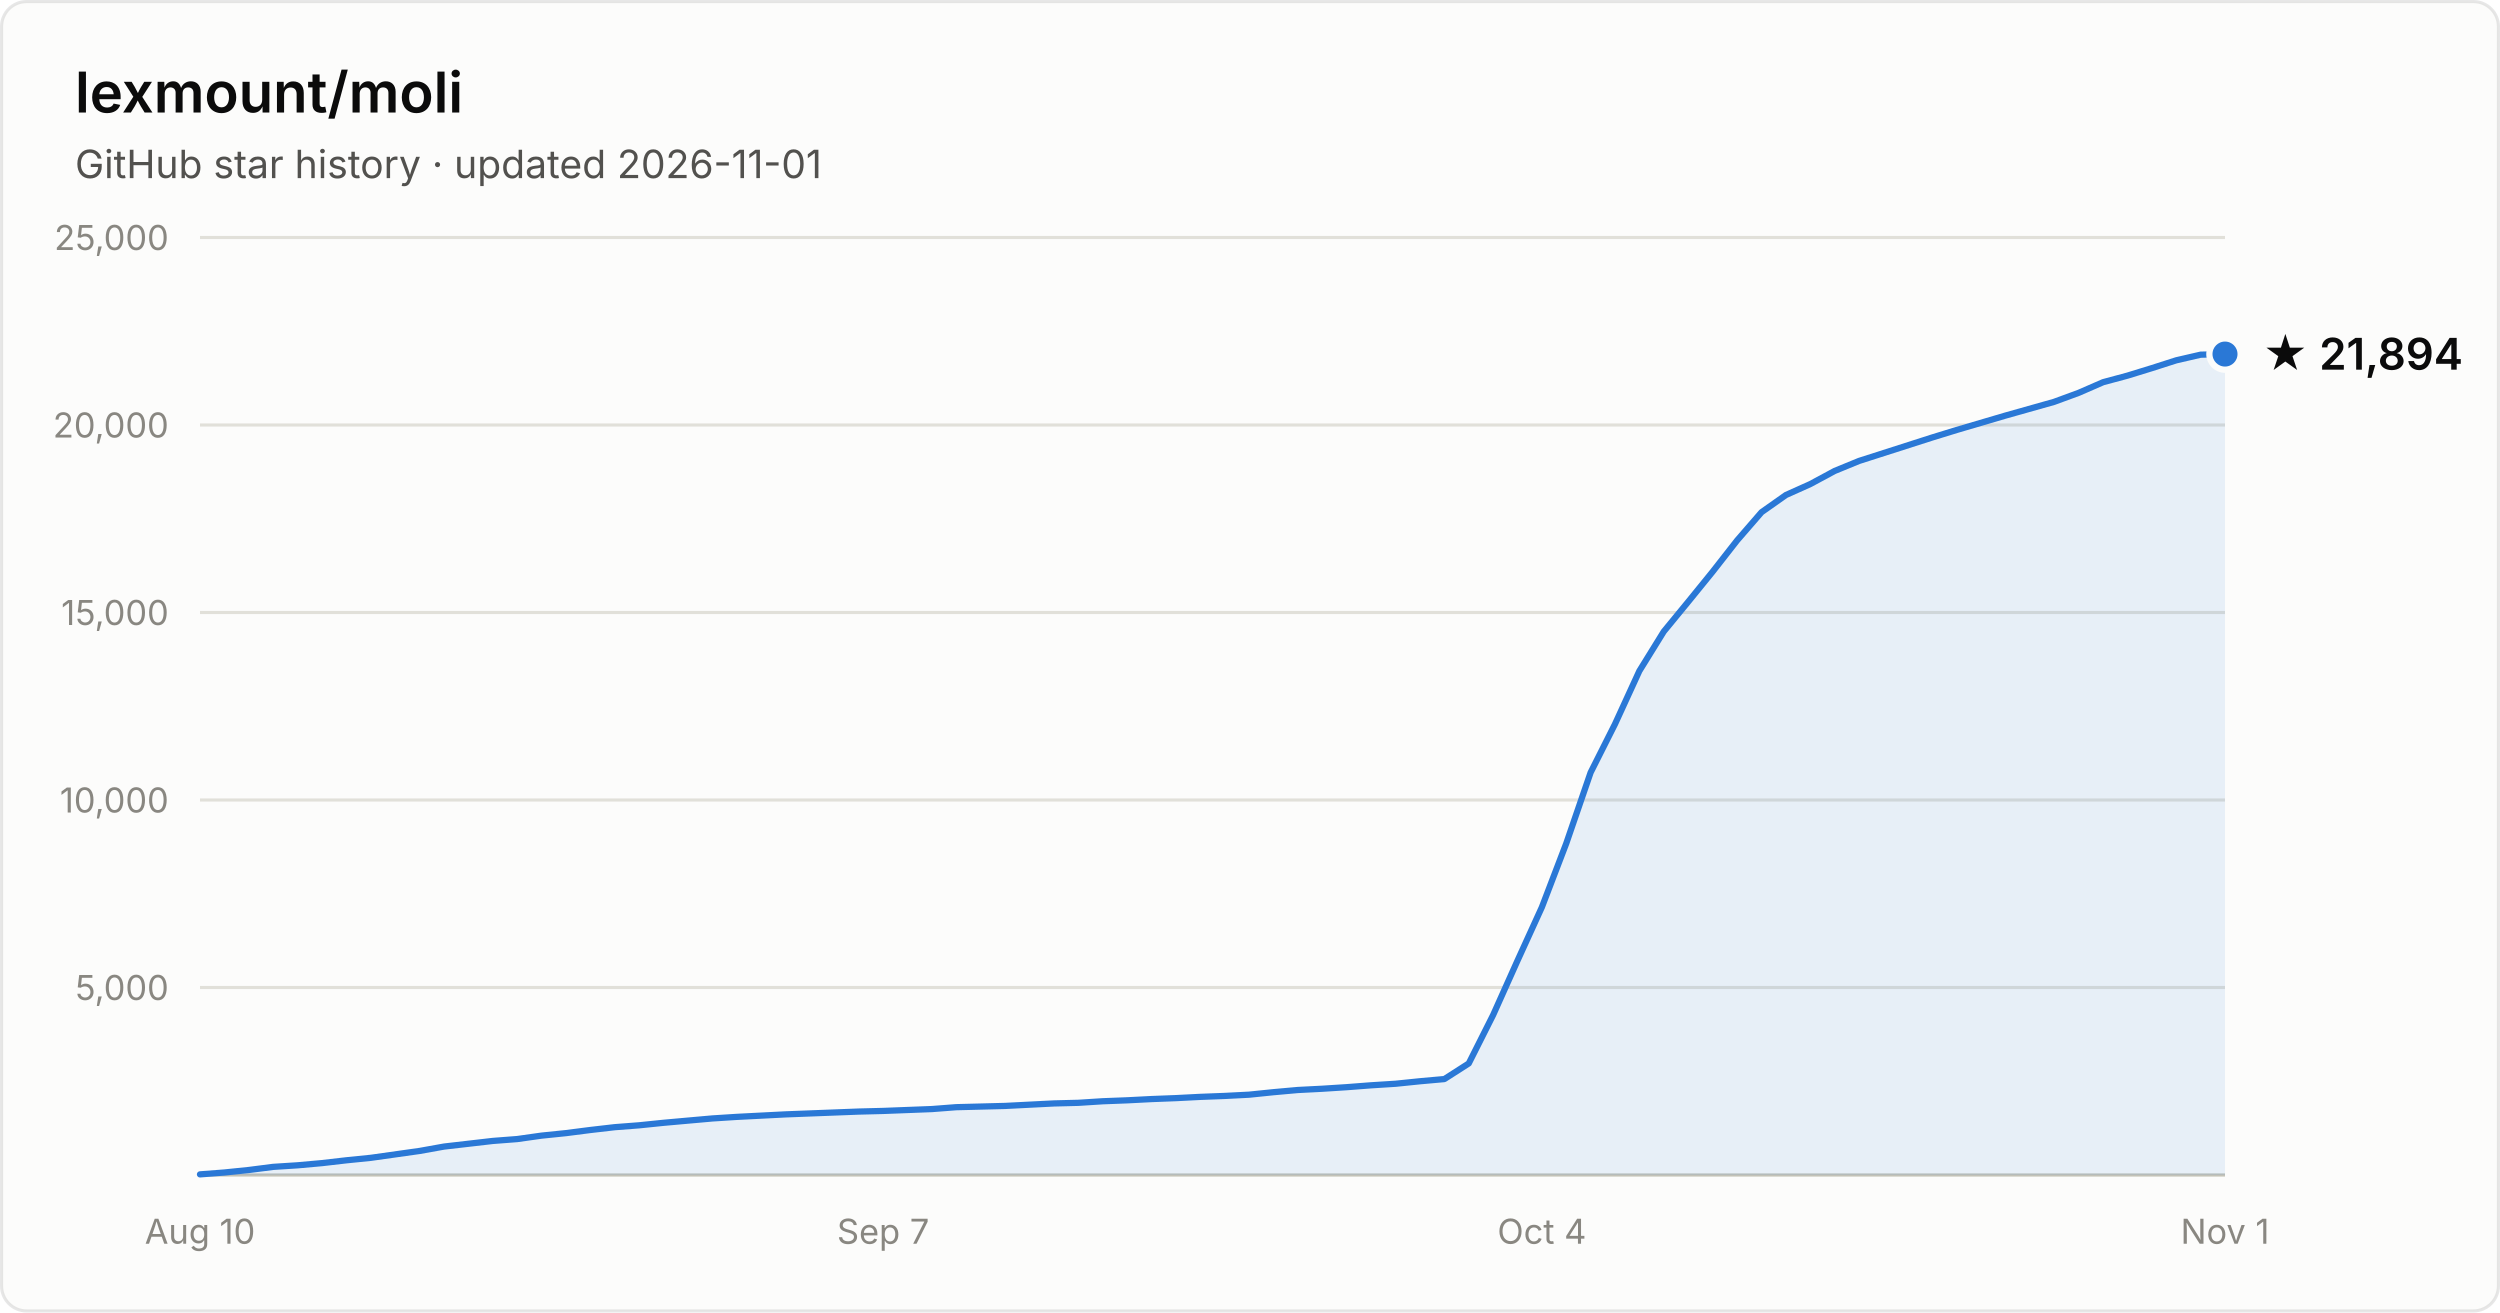
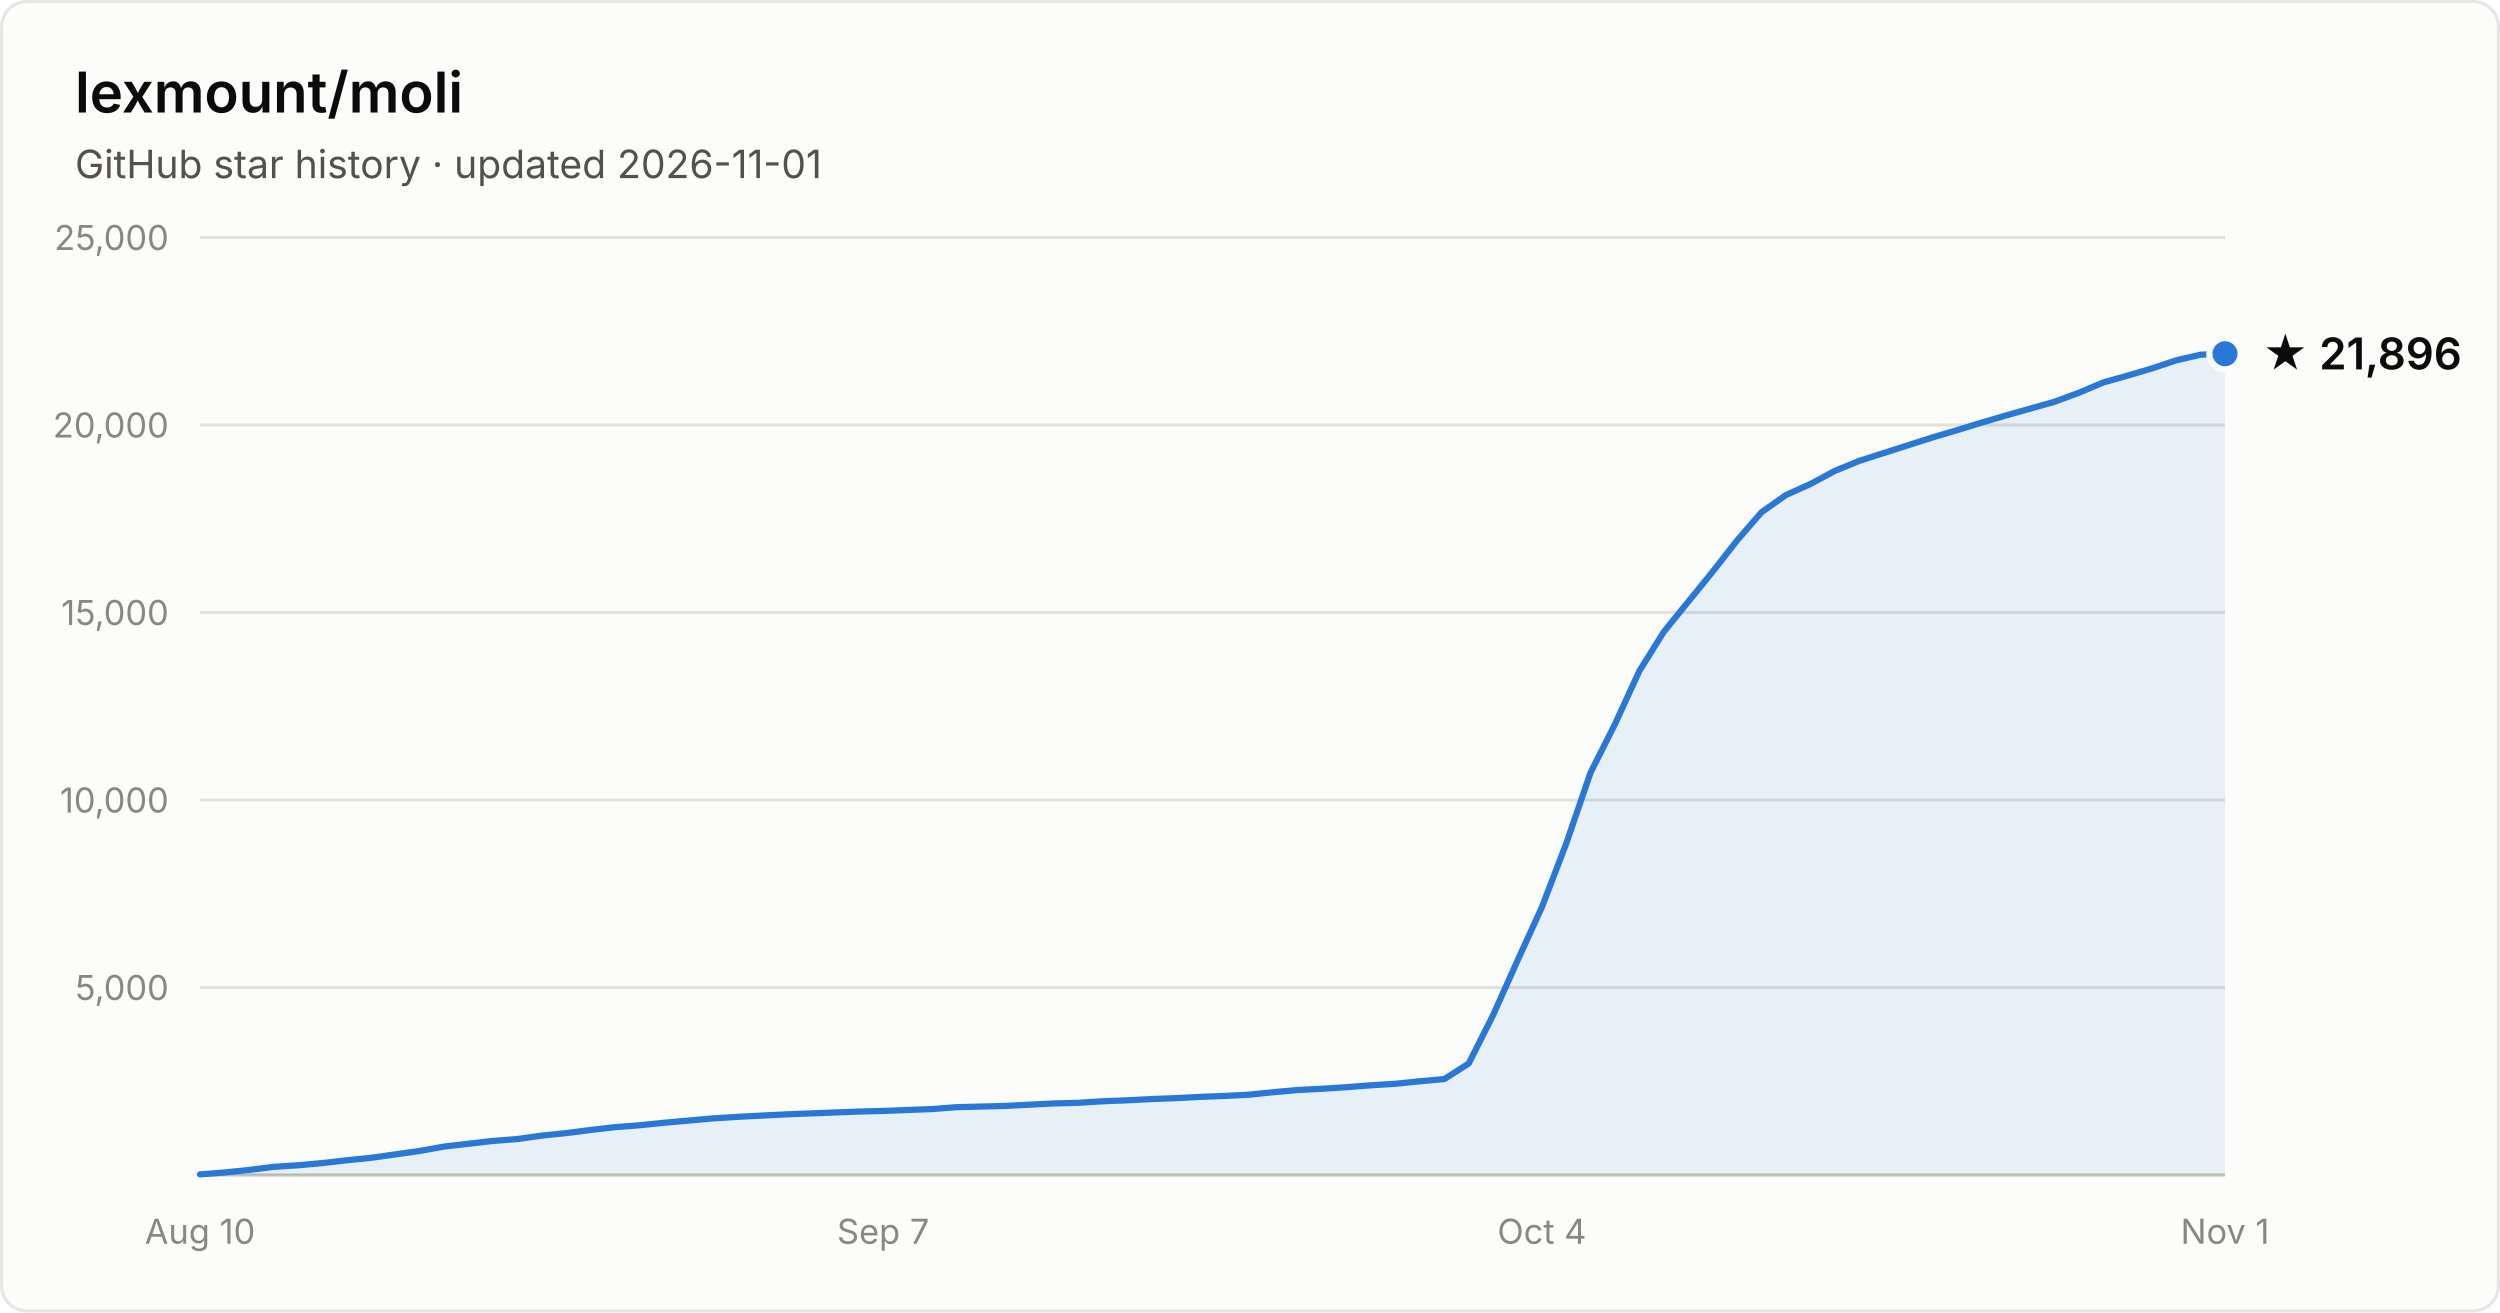
- <svg xmlns="http://www.w3.org/2000/svg" width="800" height="420" viewBox="0 0 800 420" font-family="system-ui, -apple-system, Segoe UI, sans-serif" role="img" aria-label="Star history of lexmount/moli: 21,894 stars as of 2026-11-01">
+ <svg xmlns="http://www.w3.org/2000/svg" width="800" height="420" viewBox="0 0 800 420" font-family="system-ui, -apple-system, Segoe UI, sans-serif" role="img" aria-label="Star history of lexmount/moli: 21,896 stars as of 2026-11-01">
  <rect x="0.5" y="0.5" width="799" height="419" rx="8" fill="#fcfcfb" stroke="rgba(11,11,11,0.10)" />
  <text x="24" y="36" fill="#0b0b0b" font-size="18" font-weight="600">lexmount/moli</text>
  <text x="24" y="57" fill="#52514e" font-size="12.5">GitHub star history · updated 2026-11-01</text>
  <line x1="64" y1="316.0" x2="712" y2="316.0" stroke="#e1e0d9" stroke-width="1" />
  <text x="54" y="320.0" text-anchor="end" fill="#898781" font-size="11" style="font-variant-numeric:tabular-nums">5,000</text>
  <line x1="64" y1="256.0" x2="712" y2="256.0" stroke="#e1e0d9" stroke-width="1" />
  <text x="54" y="260.0" text-anchor="end" fill="#898781" font-size="11" style="font-variant-numeric:tabular-nums">10,000</text>
  <line x1="64" y1="196.0" x2="712" y2="196.0" stroke="#e1e0d9" stroke-width="1" />
  <text x="54" y="200.0" text-anchor="end" fill="#898781" font-size="11" style="font-variant-numeric:tabular-nums">15,000</text>
  <line x1="64" y1="136.0" x2="712" y2="136.0" stroke="#e1e0d9" stroke-width="1" />
  <text x="54" y="140.0" text-anchor="end" fill="#898781" font-size="11" style="font-variant-numeric:tabular-nums">20,000</text>
  <line x1="64" y1="76.0" x2="712" y2="76.0" stroke="#e1e0d9" stroke-width="1" />
  <text x="54" y="80.0" text-anchor="end" fill="#898781" font-size="11" style="font-variant-numeric:tabular-nums">25,000</text>
  <line x1="64" y1="376" x2="712" y2="376" stroke="#c3c2b7" stroke-width="1" />
  <text x="64.0" y="398" text-anchor="middle" fill="#898781" font-size="11" style="font-variant-numeric:tabular-nums">Aug 10</text>
  <text x="282.6" y="398" text-anchor="middle" fill="#898781" font-size="11" style="font-variant-numeric:tabular-nums">Sep 7</text>
  <text x="493.4" y="398" text-anchor="middle" fill="#898781" font-size="11" style="font-variant-numeric:tabular-nums">Oct 4</text>
  <text x="712.0" y="398" text-anchor="middle" fill="#898781" font-size="11" style="font-variant-numeric:tabular-nums">Nov 1</text>
-   <path d="M64.0 375.8 L71.8 375.2 L79.6 374.4 L87.4 373.4 L95.2 372.9 L103.0 372.2 L110.8 371.3 L118.7 370.5 L126.5 369.4 L134.3 368.3 L142.1 366.9 L149.9 366.0 L157.7 365.1 L165.5 364.5 L173.3 363.4 L181.1 362.6 L188.9 361.6 L196.7 360.7 L204.5 360.1 L212.3 359.3 L220.1 358.6 L228.0 357.9 L235.8 357.4 L243.6 357.0 L251.4 356.6 L259.2 356.3 L267.0 356.0 L274.8 355.7 L282.6 355.5 L290.4 355.2 L298.2 354.9 L306.0 354.3 L313.8 354.1 L321.6 353.9 L329.4 353.5 L337.3 353.1 L345.1 352.9 L352.9 352.4 L360.7 352.1 L368.5 351.7 L376.3 351.4 L384.1 351.0 L391.9 350.7 L399.7 350.3 L407.5 349.5 L415.3 348.8 L423.1 348.4 L430.9 347.9 L438.7 347.3 L446.6 346.8 L454.4 346.0 L462.2 345.3 L470.0 340.3 L477.8 324.8 L485.6 307.4 L493.4 290.3 L501.2 269.9 L509.0 247.2 L516.8 231.7 L524.6 214.7 L532.4 202.1 L540.2 192.6 L548.0 183.0 L555.9 172.9 L563.7 163.9 L571.5 158.4 L579.3 154.9 L587.1 150.7 L594.9 147.5 L602.7 145.0 L610.5 142.5 L618.3 140.0 L626.1 137.6 L633.9 135.3 L641.7 133.0 L649.5 130.8 L657.3 128.6 L665.2 125.7 L673.0 122.3 L680.8 120.2 L688.6 117.8 L696.4 115.3 L704.2 113.5 L712.0 113.3 L712.0 376 L64.0 376 Z" fill="#2a78d6" fill-opacity="0.1" />
-   <path d="M64.0 375.8 L71.8 375.2 L79.6 374.4 L87.4 373.4 L95.2 372.9 L103.0 372.2 L110.8 371.3 L118.7 370.5 L126.5 369.4 L134.3 368.3 L142.1 366.9 L149.9 366.0 L157.7 365.1 L165.5 364.5 L173.3 363.4 L181.1 362.6 L188.9 361.6 L196.7 360.7 L204.5 360.1 L212.3 359.3 L220.1 358.6 L228.0 357.9 L235.8 357.4 L243.6 357.0 L251.4 356.6 L259.2 356.3 L267.0 356.0 L274.8 355.7 L282.6 355.5 L290.4 355.2 L298.2 354.9 L306.0 354.3 L313.8 354.1 L321.6 353.9 L329.4 353.5 L337.3 353.1 L345.1 352.9 L352.9 352.4 L360.7 352.1 L368.5 351.7 L376.3 351.4 L384.1 351.0 L391.9 350.7 L399.7 350.3 L407.5 349.5 L415.3 348.8 L423.1 348.4 L430.9 347.9 L438.7 347.3 L446.6 346.8 L454.4 346.0 L462.2 345.3 L470.0 340.3 L477.8 324.8 L485.6 307.4 L493.4 290.3 L501.2 269.9 L509.0 247.2 L516.8 231.7 L524.6 214.7 L532.4 202.1 L540.2 192.6 L548.0 183.0 L555.9 172.9 L563.7 163.9 L571.5 158.4 L579.3 154.9 L587.1 150.7 L594.9 147.5 L602.7 145.0 L610.5 142.5 L618.3 140.0 L626.1 137.6 L633.9 135.3 L641.7 133.0 L649.5 130.8 L657.3 128.6 L665.2 125.7 L673.0 122.3 L680.8 120.2 L688.6 117.8 L696.4 115.3 L704.2 113.5 L712.0 113.3" fill="none" stroke="#2a78d6" stroke-width="2" stroke-linejoin="round" stroke-linecap="round" />
-   <circle cx="712.0" cy="113.3" r="5" fill="#2a78d6" stroke="#fcfcfb" stroke-width="2" />
-   <text x="724.0" y="118.3" fill="#0b0b0b" font-size="14" font-weight="600">★ 21,894</text>
+   <path d="M64.0 375.8 L71.8 375.2 L79.6 374.4 L87.4 373.4 L95.2 372.9 L103.0 372.2 L110.8 371.3 L118.7 370.5 L126.5 369.4 L134.3 368.3 L142.1 366.9 L149.9 366.0 L157.7 365.1 L165.5 364.5 L173.3 363.4 L181.1 362.6 L188.9 361.6 L196.7 360.7 L204.5 360.1 L212.3 359.3 L220.1 358.6 L228.0 357.9 L235.8 357.4 L243.6 357.0 L251.4 356.6 L259.2 356.3 L267.0 356.0 L274.8 355.7 L282.6 355.5 L290.4 355.2 L298.2 354.9 L306.0 354.3 L313.8 354.1 L321.6 353.9 L329.4 353.5 L337.3 353.1 L345.1 352.9 L352.9 352.4 L360.7 352.1 L368.5 351.7 L376.3 351.4 L384.1 351.0 L391.9 350.7 L399.7 350.3 L407.5 349.5 L415.3 348.8 L423.1 348.4 L430.9 347.9 L438.7 347.3 L446.6 346.8 L454.4 346.0 L462.2 345.3 L470.0 340.3 L477.8 324.8 L485.6 307.4 L493.4 290.3 L501.2 269.9 L509.0 247.2 L516.8 231.7 L524.6 214.7 L532.4 202.2 L540.2 192.6 L548.0 183.0 L555.9 172.9 L563.7 163.9 L571.5 158.4 L579.3 154.9 L587.1 150.7 L594.9 147.5 L602.7 145.0 L610.5 142.5 L618.3 140.0 L626.1 137.7 L633.9 135.3 L641.7 133.0 L649.5 130.8 L657.3 128.6 L665.2 125.7 L673.0 122.4 L680.8 120.2 L688.6 117.9 L696.4 115.3 L704.2 113.5 L712.0 113.2 L712.0 376 L64.0 376 Z" fill="#2a78d6" fill-opacity="0.1" />
+   <path d="M64.0 375.8 L71.8 375.2 L79.6 374.4 L87.4 373.4 L95.2 372.9 L103.0 372.2 L110.8 371.3 L118.7 370.5 L126.5 369.4 L134.3 368.3 L142.1 366.9 L149.9 366.0 L157.7 365.1 L165.5 364.5 L173.3 363.4 L181.1 362.6 L188.9 361.6 L196.7 360.7 L204.5 360.1 L212.3 359.3 L220.1 358.6 L228.0 357.9 L235.8 357.4 L243.6 357.0 L251.4 356.6 L259.2 356.3 L267.0 356.0 L274.8 355.7 L282.6 355.5 L290.4 355.2 L298.2 354.9 L306.0 354.3 L313.8 354.1 L321.6 353.9 L329.4 353.5 L337.3 353.1 L345.1 352.9 L352.9 352.4 L360.7 352.1 L368.5 351.7 L376.3 351.4 L384.1 351.0 L391.9 350.7 L399.7 350.3 L407.5 349.5 L415.3 348.8 L423.1 348.4 L430.9 347.9 L438.7 347.3 L446.6 346.8 L454.4 346.0 L462.2 345.3 L470.0 340.3 L477.8 324.8 L485.6 307.4 L493.4 290.3 L501.2 269.9 L509.0 247.2 L516.8 231.7 L524.6 214.7 L532.4 202.2 L540.2 192.6 L548.0 183.0 L555.9 172.9 L563.7 163.9 L571.5 158.4 L579.3 154.9 L587.1 150.7 L594.9 147.5 L602.7 145.0 L610.5 142.5 L618.3 140.0 L626.1 137.7 L633.9 135.3 L641.7 133.0 L649.5 130.8 L657.3 128.6 L665.2 125.7 L673.0 122.4 L680.8 120.2 L688.6 117.9 L696.4 115.3 L704.2 113.5 L712.0 113.2" fill="none" stroke="#2a78d6" stroke-width="2" stroke-linejoin="round" stroke-linecap="round" />
+   <circle cx="712.0" cy="113.2" r="5" fill="#2a78d6" stroke="#fcfcfb" stroke-width="2" />
+   <text x="724.0" y="118.2" fill="#0b0b0b" font-size="14" font-weight="600">★ 21,896</text>
</svg>
